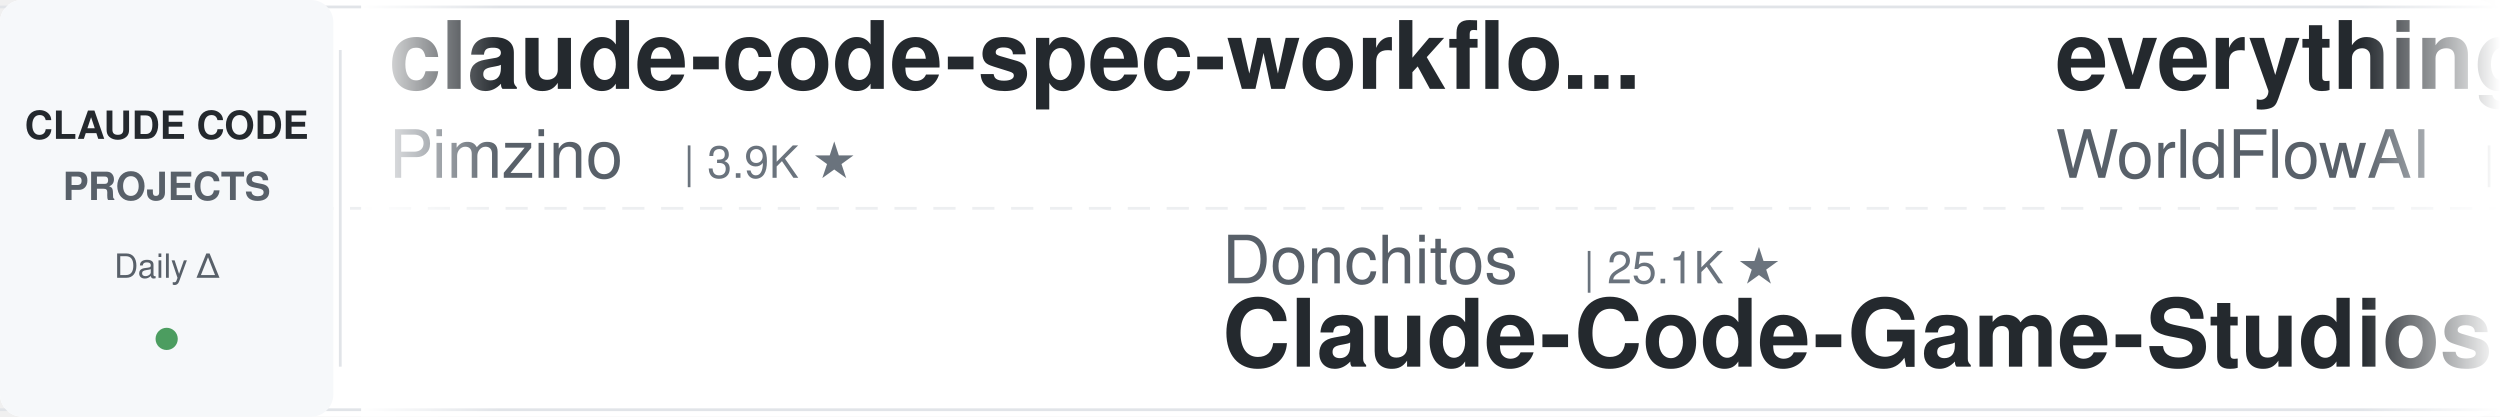
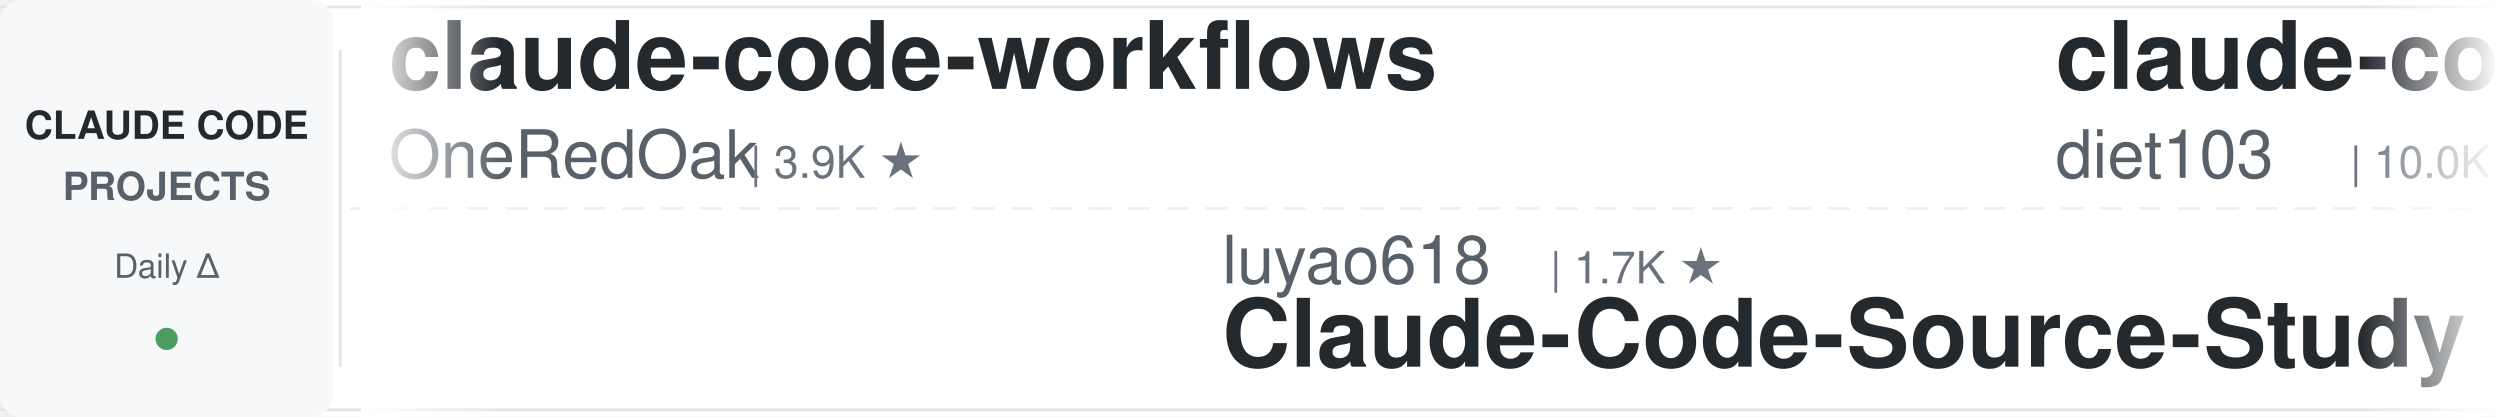
<svg xmlns="http://www.w3.org/2000/svg" width="900" height="150">
  <defs>
    <linearGradient id="leftFade" x1="0%" y1="0%" x2="100%" y2="0%">
      <stop offset="0%" style="stop-color:#ffffff;stop-opacity:1" />
      <stop offset="100%" style="stop-color:#ffffff;stop-opacity:0" />
    </linearGradient>
    <linearGradient id="rightFade" x1="0%" y1="0%" x2="100%" y2="0%">
      <stop offset="0%" style="stop-color:#ffffff;stop-opacity:0" />
      <stop offset="100%" style="stop-color:#ffffff;stop-opacity:1" />
    </linearGradient>
  </defs>
  <rect width="900" height="150" fill="#ffffff" rx="8" />
  <rect x="0" y="2" width="900" height="1" fill="#e1e4e8" />
  <rect x="0" y="147" width="900" height="1" fill="#e1e4e8" />
  <line x1="0" y1="75" x2="900" y2="75" stroke="#e1e4e8" stroke-width="1" stroke-dasharray="8 6" opacity="0.6" />
  <rect x="0" y="0" width="120" height="150" fill="#f6f8fa" rx="8" />
  <text x="60" y="50" font-family="-apple-system, BlinkMacSystemFont, 'Segoe UI', Helvetica, Arial, sans-serif" font-size="14" font-weight="600" fill="#24292e" text-anchor="middle">CLAUDE CODE</text>
  <text x="60" y="72" font-family="-apple-system, BlinkMacSystemFont, 'Segoe UI', Helvetica, Arial, sans-serif" font-size="14" font-weight="600" fill="#586069" text-anchor="middle">PROJECTS</text>
  <text x="60" y="100" font-family="-apple-system, BlinkMacSystemFont, 'Segoe UI', Helvetica, Arial, sans-serif" font-size="12" font-weight="500" fill="#586069" text-anchor="middle">Daily Δ</text>
  <circle cx="60" cy="122" r="4" fill="#22863a" opacity="0.8" />
  <rect x="122" y="18" width="1" height="114" fill="#e1e4e8" />
  <clipPath id="tickerClip">
    <rect x="130" y="0" width="770" height="150" />
  </clipPath>
  <g clip-path="url(#tickerClip)">
    <g id="tickerItems">
      <animateTransform attributeName="transform" attributeType="XML" type="translate" from="0 0" to="-3000 0" dur="54s" repeatCount="indefinite" />
      <g transform="translate(0, 0)">
-         <text x="140" y="32" font-family="-apple-system, BlinkMacSystemFont, 'Segoe UI', Helvetica, Arial, sans-serif" font-size="34" font-weight="600" fill="#24292e">claude-code-spec-workflo...</text>
-         <text x="140" y="64" font-family="-apple-system, BlinkMacSystemFont, 'Segoe UI', Helvetica, Arial, sans-serif" font-size="24" font-weight="400" fill="#586069">Pimzino</text>
-         <text x="246" y="64" font-family="-apple-system, BlinkMacSystemFont, 'Segoe UI', Helvetica, Arial, sans-serif" font-size="16" font-weight="500" fill="#6a737d">| 3.9K ★</text>
+         <text x="140" y="32" font-family="-apple-system, BlinkMacSystemFont, 'Segoe UI', Helvetica, Arial, sans-serif" font-size="34" font-weight="600" fill="#24292e">claude-code-workflows</text>
+         <text x="140" y="64" font-family="-apple-system, BlinkMacSystemFont, 'Segoe UI', Helvetica, Arial, sans-serif" font-size="24" font-weight="400" fill="#586069">OneRedOak</text>
+         <text x="270" y="64" font-family="-apple-system, BlinkMacSystemFont, 'Segoe UI', Helvetica, Arial, sans-serif" font-size="16" font-weight="500" fill="#6a737d">| 3.9K ★</text>
      </g>
      <g transform="translate(300, 0)">
-         <text x="140" y="102" font-family="-apple-system, BlinkMacSystemFont, 'Segoe UI', Helvetica, Arial, sans-serif" font-size="24" font-weight="400" fill="#586069">Donchitos</text>
-         <text x="270" y="102" font-family="-apple-system, BlinkMacSystemFont, 'Segoe UI', Helvetica, Arial, sans-serif" font-size="16" font-weight="500" fill="#6a737d">| 25.1K ★</text>
-         <text x="140" y="132" font-family="-apple-system, BlinkMacSystemFont, 'Segoe UI', Helvetica, Arial, sans-serif" font-size="34" font-weight="600" fill="#24292e">Claude-Code-Game-Studios</text>
+         <text x="140" y="102" font-family="-apple-system, BlinkMacSystemFont, 'Segoe UI', Helvetica, Arial, sans-serif" font-size="24" font-weight="400" fill="#586069">luyao618</text>
+         <text x="258" y="102" font-family="-apple-system, BlinkMacSystemFont, 'Segoe UI', Helvetica, Arial, sans-serif" font-size="16" font-weight="500" fill="#6a737d">| 1.7K ★</text>
+         <text x="140" y="132" font-family="-apple-system, BlinkMacSystemFont, 'Segoe UI', Helvetica, Arial, sans-serif" font-size="34" font-weight="600" fill="#24292e">Claude-Code-Source-Study</text>
      </g>
      <g transform="translate(600, 0)">
-         <text x="140" y="32" font-family="-apple-system, BlinkMacSystemFont, 'Segoe UI', Helvetica, Arial, sans-serif" font-size="34" font-weight="600" fill="#24292e">everything-claude-code</text>
-         <text x="140" y="64" font-family="-apple-system, BlinkMacSystemFont, 'Segoe UI', Helvetica, Arial, sans-serif" font-size="24" font-weight="400" fill="#586069">WorldFlowAI</text>
-         <text x="294" y="64" font-family="-apple-system, BlinkMacSystemFont, 'Segoe UI', Helvetica, Arial, sans-serif" font-size="16" font-weight="500" fill="#6a737d">| 3.0K ★</text>
+         <text x="140" y="32" font-family="-apple-system, BlinkMacSystemFont, 'Segoe UI', Helvetica, Arial, sans-serif" font-size="34" font-weight="600" fill="#24292e">claude-code-infrastructu...</text>
+         <text x="140" y="64" font-family="-apple-system, BlinkMacSystemFont, 'Segoe UI', Helvetica, Arial, sans-serif" font-size="24" font-weight="400" fill="#586069">diet103</text>
+         <text x="246" y="64" font-family="-apple-system, BlinkMacSystemFont, 'Segoe UI', Helvetica, Arial, sans-serif" font-size="16" font-weight="500" fill="#6a737d">| 10.0K ★</text>
      </g>
      <g transform="translate(900, 0)">
-         <text x="140" y="102" font-family="-apple-system, BlinkMacSystemFont, 'Segoe UI', Helvetica, Arial, sans-serif" font-size="24" font-weight="400" fill="#586069">xu-xiang</text>
-         <text x="258" y="102" font-family="-apple-system, BlinkMacSystemFont, 'Segoe UI', Helvetica, Arial, sans-serif" font-size="16" font-weight="500" fill="#6a737d">| 1.9K ★</text>
-         <text x="140" y="132" font-family="-apple-system, BlinkMacSystemFont, 'Segoe UI', Helvetica, Arial, sans-serif" font-size="34" font-weight="600" fill="#24292e">everything-claude-code-z...</text>
+         <text x="140" y="102" font-family="-apple-system, BlinkMacSystemFont, 'Segoe UI', Helvetica, Arial, sans-serif" font-size="24" font-weight="400" fill="#586069">VoltAgent</text>
+         <text x="270" y="102" font-family="-apple-system, BlinkMacSystemFont, 'Segoe UI', Helvetica, Arial, sans-serif" font-size="16" font-weight="500" fill="#6a737d">| 25.1K ★</text>
+         <text x="140" y="132" font-family="-apple-system, BlinkMacSystemFont, 'Segoe UI', Helvetica, Arial, sans-serif" font-size="34" font-weight="600" fill="#24292e">awesome-claude-code-suba...</text>
      </g>
      <g transform="translate(1200, 0)">
-         <text x="140" y="32" font-family="-apple-system, BlinkMacSystemFont, 'Segoe UI', Helvetica, Arial, sans-serif" font-size="34" font-weight="600" fill="#24292e">claude-code-base-action</text>
-         <text x="140" y="64" font-family="-apple-system, BlinkMacSystemFont, 'Segoe UI', Helvetica, Arial, sans-serif" font-size="24" font-weight="400" fill="#586069">anthropics</text>
-         <text x="282" y="64" font-family="-apple-system, BlinkMacSystemFont, 'Segoe UI', Helvetica, Arial, sans-serif" font-size="16" font-weight="500" fill="#6a737d">| 985 ★</text>
+         <text x="140" y="32" font-family="-apple-system, BlinkMacSystemFont, 'Segoe UI', Helvetica, Arial, sans-serif" font-size="34" font-weight="600" fill="#24292e">claude-code-tips</text>
+         <text x="140" y="64" font-family="-apple-system, BlinkMacSystemFont, 'Segoe UI', Helvetica, Arial, sans-serif" font-size="24" font-weight="400" fill="#586069">ykdojo</text>
+         <text x="234" y="64" font-family="-apple-system, BlinkMacSystemFont, 'Segoe UI', Helvetica, Arial, sans-serif" font-size="16" font-weight="500" fill="#6a737d">| 10.1K ★</text>
      </g>
      <g transform="translate(1500, 0)">
-         <text x="140" y="102" font-family="-apple-system, BlinkMacSystemFont, 'Segoe UI', Helvetica, Arial, sans-serif" font-size="24" font-weight="400" fill="#586069">oboard</text>
-         <text x="234" y="102" font-family="-apple-system, BlinkMacSystemFont, 'Segoe UI', Helvetica, Arial, sans-serif" font-size="16" font-weight="500" fill="#6a737d">| 3.3K ★</text>
-         <text x="140" y="132" font-family="-apple-system, BlinkMacSystemFont, 'Segoe UI', Helvetica, Arial, sans-serif" font-size="34" font-weight="600" fill="#24292e">claude-code-rev</text>
+         <text x="140" y="102" font-family="-apple-system, BlinkMacSystemFont, 'Segoe UI', Helvetica, Arial, sans-serif" font-size="24" font-weight="400" fill="#586069">zebbern</text>
+         <text x="246" y="102" font-family="-apple-system, BlinkMacSystemFont, 'Segoe UI', Helvetica, Arial, sans-serif" font-size="16" font-weight="500" fill="#6a737d">| 4.6K ★</text>
+         <text x="140" y="132" font-family="-apple-system, BlinkMacSystemFont, 'Segoe UI', Helvetica, Arial, sans-serif" font-size="34" font-weight="600" fill="#24292e">claude-code-guide</text>
      </g>
      <g transform="translate(1800, 0)">
-         <text x="140" y="32" font-family="-apple-system, BlinkMacSystemFont, 'Segoe UI', Helvetica, Arial, sans-serif" font-size="34" font-weight="600" fill="#24292e">claude-code-prompts</text>
-         <text x="140" y="64" font-family="-apple-system, BlinkMacSystemFont, 'Segoe UI', Helvetica, Arial, sans-serif" font-size="24" font-weight="400" fill="#586069">repowise-dev</text>
-         <text x="306" y="64" font-family="-apple-system, BlinkMacSystemFont, 'Segoe UI', Helvetica, Arial, sans-serif" font-size="16" font-weight="500" fill="#6a737d">| 1.2K ★</text>
+         <text x="140" y="32" font-family="-apple-system, BlinkMacSystemFont, 'Segoe UI', Helvetica, Arial, sans-serif" font-size="34" font-weight="600" fill="#24292e">claude-code-rust</text>
+         <text x="140" y="64" font-family="-apple-system, BlinkMacSystemFont, 'Segoe UI', Helvetica, Arial, sans-serif" font-size="24" font-weight="400" fill="#586069">lorryjovens-hub</text>
+         <text x="342" y="64" font-family="-apple-system, BlinkMacSystemFont, 'Segoe UI', Helvetica, Arial, sans-serif" font-size="16" font-weight="500" fill="#6a737d">| 1.7K ★</text>
      </g>
      <g transform="translate(2100, 0)">
-         <text x="140" y="102" font-family="-apple-system, BlinkMacSystemFont, 'Segoe UI', Helvetica, Arial, sans-serif" font-size="24" font-weight="400" fill="#586069">shanraisshan</text>
-         <text x="306" y="102" font-family="-apple-system, BlinkMacSystemFont, 'Segoe UI', Helvetica, Arial, sans-serif" font-size="16" font-weight="500" fill="#6a737d">| 66.0K ★</text>
-         <text x="140" y="132" font-family="-apple-system, BlinkMacSystemFont, 'Segoe UI', Helvetica, Arial, sans-serif" font-size="34" font-weight="600" fill="#24292e">claude-code-best-practic...</text>
+         <text x="140" y="102" font-family="-apple-system, BlinkMacSystemFont, 'Segoe UI', Helvetica, Arial, sans-serif" font-size="24" font-weight="400" fill="#586069">LING71671</text>
+         <text x="270" y="102" font-family="-apple-system, BlinkMacSystemFont, 'Segoe UI', Helvetica, Arial, sans-serif" font-size="16" font-weight="500" fill="#6a737d">| 951 ★</text>
+         <text x="140" y="132" font-family="-apple-system, BlinkMacSystemFont, 'Segoe UI', Helvetica, Arial, sans-serif" font-size="34" font-weight="600" fill="#24292e">Open-ClaudeCode</text>
      </g>
      <g transform="translate(2400, 0)">
-         <text x="140" y="32" font-family="-apple-system, BlinkMacSystemFont, 'Segoe UI', Helvetica, Arial, sans-serif" font-size="34" font-weight="600" fill="#24292e">claude-code-from-scratch</text>
-         <text x="140" y="64" font-family="-apple-system, BlinkMacSystemFont, 'Segoe UI', Helvetica, Arial, sans-serif" font-size="24" font-weight="400" fill="#586069">Windy3f3f3f3f</text>
-         <text x="318" y="64" font-family="-apple-system, BlinkMacSystemFont, 'Segoe UI', Helvetica, Arial, sans-serif" font-size="16" font-weight="500" fill="#6a737d">| 2.7K ★</text>
+         <text x="140" y="32" font-family="-apple-system, BlinkMacSystemFont, 'Segoe UI', Helvetica, Arial, sans-serif" font-size="34" font-weight="600" fill="#24292e">andrej-karpathy-skills</text>
+         <text x="140" y="64" font-family="-apple-system, BlinkMacSystemFont, 'Segoe UI', Helvetica, Arial, sans-serif" font-size="24" font-weight="400" fill="#586069">multica-ai</text>
+         <text x="282" y="64" font-family="-apple-system, BlinkMacSystemFont, 'Segoe UI', Helvetica, Arial, sans-serif" font-size="16" font-weight="500" fill="#6a737d">| 213.3K ★</text>
      </g>
      <g transform="translate(2700, 0)">
-         <text x="140" y="102" font-family="-apple-system, BlinkMacSystemFont, 'Segoe UI', Helvetica, Arial, sans-serif" font-size="24" font-weight="400" fill="#586069">Piebald-AI</text>
-         <text x="282" y="102" font-family="-apple-system, BlinkMacSystemFont, 'Segoe UI', Helvetica, Arial, sans-serif" font-size="16" font-weight="500" fill="#6a737d">| 12.7K ★</text>
-         <text x="140" y="132" font-family="-apple-system, BlinkMacSystemFont, 'Segoe UI', Helvetica, Arial, sans-serif" font-size="34" font-weight="600" fill="#24292e">claude-code-system-promp...</text>
+         <text x="140" y="102" font-family="-apple-system, BlinkMacSystemFont, 'Segoe UI', Helvetica, Arial, sans-serif" font-size="24" font-weight="400" fill="#586069">disler</text>
+         <text x="234" y="102" font-family="-apple-system, BlinkMacSystemFont, 'Segoe UI', Helvetica, Arial, sans-serif" font-size="16" font-weight="500" fill="#6a737d">| 1.7K ★</text>
+         <text x="140" y="132" font-family="-apple-system, BlinkMacSystemFont, 'Segoe UI', Helvetica, Arial, sans-serif" font-size="34" font-weight="600" fill="#24292e">pi-vs-claude-code</text>
      </g>
      <g transform="translate(3000, 0)">
-         <text x="140" y="32" font-family="-apple-system, BlinkMacSystemFont, 'Segoe UI', Helvetica, Arial, sans-serif" font-size="34" font-weight="600" fill="#24292e">claude-code-spec-workflo...</text>
-         <text x="140" y="64" font-family="-apple-system, BlinkMacSystemFont, 'Segoe UI', Helvetica, Arial, sans-serif" font-size="24" font-weight="400" fill="#586069">Pimzino</text>
-         <text x="246" y="64" font-family="-apple-system, BlinkMacSystemFont, 'Segoe UI', Helvetica, Arial, sans-serif" font-size="16" font-weight="500" fill="#6a737d">| 3.9K ★</text>
+         <text x="140" y="32" font-family="-apple-system, BlinkMacSystemFont, 'Segoe UI', Helvetica, Arial, sans-serif" font-size="34" font-weight="600" fill="#24292e">claude-code-workflows</text>
+         <text x="140" y="64" font-family="-apple-system, BlinkMacSystemFont, 'Segoe UI', Helvetica, Arial, sans-serif" font-size="24" font-weight="400" fill="#586069">OneRedOak</text>
+         <text x="270" y="64" font-family="-apple-system, BlinkMacSystemFont, 'Segoe UI', Helvetica, Arial, sans-serif" font-size="16" font-weight="500" fill="#6a737d">| 3.9K ★</text>
      </g>
      <g transform="translate(3300, 0)">
-         <text x="140" y="102" font-family="-apple-system, BlinkMacSystemFont, 'Segoe UI', Helvetica, Arial, sans-serif" font-size="24" font-weight="400" fill="#586069">Donchitos</text>
-         <text x="270" y="102" font-family="-apple-system, BlinkMacSystemFont, 'Segoe UI', Helvetica, Arial, sans-serif" font-size="16" font-weight="500" fill="#6a737d">| 25.1K ★</text>
-         <text x="140" y="132" font-family="-apple-system, BlinkMacSystemFont, 'Segoe UI', Helvetica, Arial, sans-serif" font-size="34" font-weight="600" fill="#24292e">Claude-Code-Game-Studios</text>
+         <text x="140" y="102" font-family="-apple-system, BlinkMacSystemFont, 'Segoe UI', Helvetica, Arial, sans-serif" font-size="24" font-weight="400" fill="#586069">luyao618</text>
+         <text x="258" y="102" font-family="-apple-system, BlinkMacSystemFont, 'Segoe UI', Helvetica, Arial, sans-serif" font-size="16" font-weight="500" fill="#6a737d">| 1.7K ★</text>
+         <text x="140" y="132" font-family="-apple-system, BlinkMacSystemFont, 'Segoe UI', Helvetica, Arial, sans-serif" font-size="34" font-weight="600" fill="#24292e">Claude-Code-Source-Study</text>
      </g>
      <g transform="translate(3600, 0)">
-         <text x="140" y="32" font-family="-apple-system, BlinkMacSystemFont, 'Segoe UI', Helvetica, Arial, sans-serif" font-size="34" font-weight="600" fill="#24292e">everything-claude-code</text>
-         <text x="140" y="64" font-family="-apple-system, BlinkMacSystemFont, 'Segoe UI', Helvetica, Arial, sans-serif" font-size="24" font-weight="400" fill="#586069">WorldFlowAI</text>
-         <text x="294" y="64" font-family="-apple-system, BlinkMacSystemFont, 'Segoe UI', Helvetica, Arial, sans-serif" font-size="16" font-weight="500" fill="#6a737d">| 3.0K ★</text>
+         <text x="140" y="32" font-family="-apple-system, BlinkMacSystemFont, 'Segoe UI', Helvetica, Arial, sans-serif" font-size="34" font-weight="600" fill="#24292e">claude-code-infrastructu...</text>
+         <text x="140" y="64" font-family="-apple-system, BlinkMacSystemFont, 'Segoe UI', Helvetica, Arial, sans-serif" font-size="24" font-weight="400" fill="#586069">diet103</text>
+         <text x="246" y="64" font-family="-apple-system, BlinkMacSystemFont, 'Segoe UI', Helvetica, Arial, sans-serif" font-size="16" font-weight="500" fill="#6a737d">| 10.0K ★</text>
      </g>
      <g transform="translate(3900, 0)">
-         <text x="140" y="102" font-family="-apple-system, BlinkMacSystemFont, 'Segoe UI', Helvetica, Arial, sans-serif" font-size="24" font-weight="400" fill="#586069">xu-xiang</text>
-         <text x="258" y="102" font-family="-apple-system, BlinkMacSystemFont, 'Segoe UI', Helvetica, Arial, sans-serif" font-size="16" font-weight="500" fill="#6a737d">| 1.9K ★</text>
-         <text x="140" y="132" font-family="-apple-system, BlinkMacSystemFont, 'Segoe UI', Helvetica, Arial, sans-serif" font-size="34" font-weight="600" fill="#24292e">everything-claude-code-z...</text>
+         <text x="140" y="102" font-family="-apple-system, BlinkMacSystemFont, 'Segoe UI', Helvetica, Arial, sans-serif" font-size="24" font-weight="400" fill="#586069">VoltAgent</text>
+         <text x="270" y="102" font-family="-apple-system, BlinkMacSystemFont, 'Segoe UI', Helvetica, Arial, sans-serif" font-size="16" font-weight="500" fill="#6a737d">| 25.1K ★</text>
+         <text x="140" y="132" font-family="-apple-system, BlinkMacSystemFont, 'Segoe UI', Helvetica, Arial, sans-serif" font-size="34" font-weight="600" fill="#24292e">awesome-claude-code-suba...</text>
      </g>
    </g>
  </g>
  <rect x="130" y="0" width="50" height="150" fill="url(#leftFade)" />
  <rect x="850" y="0" width="50" height="150" fill="url(#rightFade)" />
</svg>
